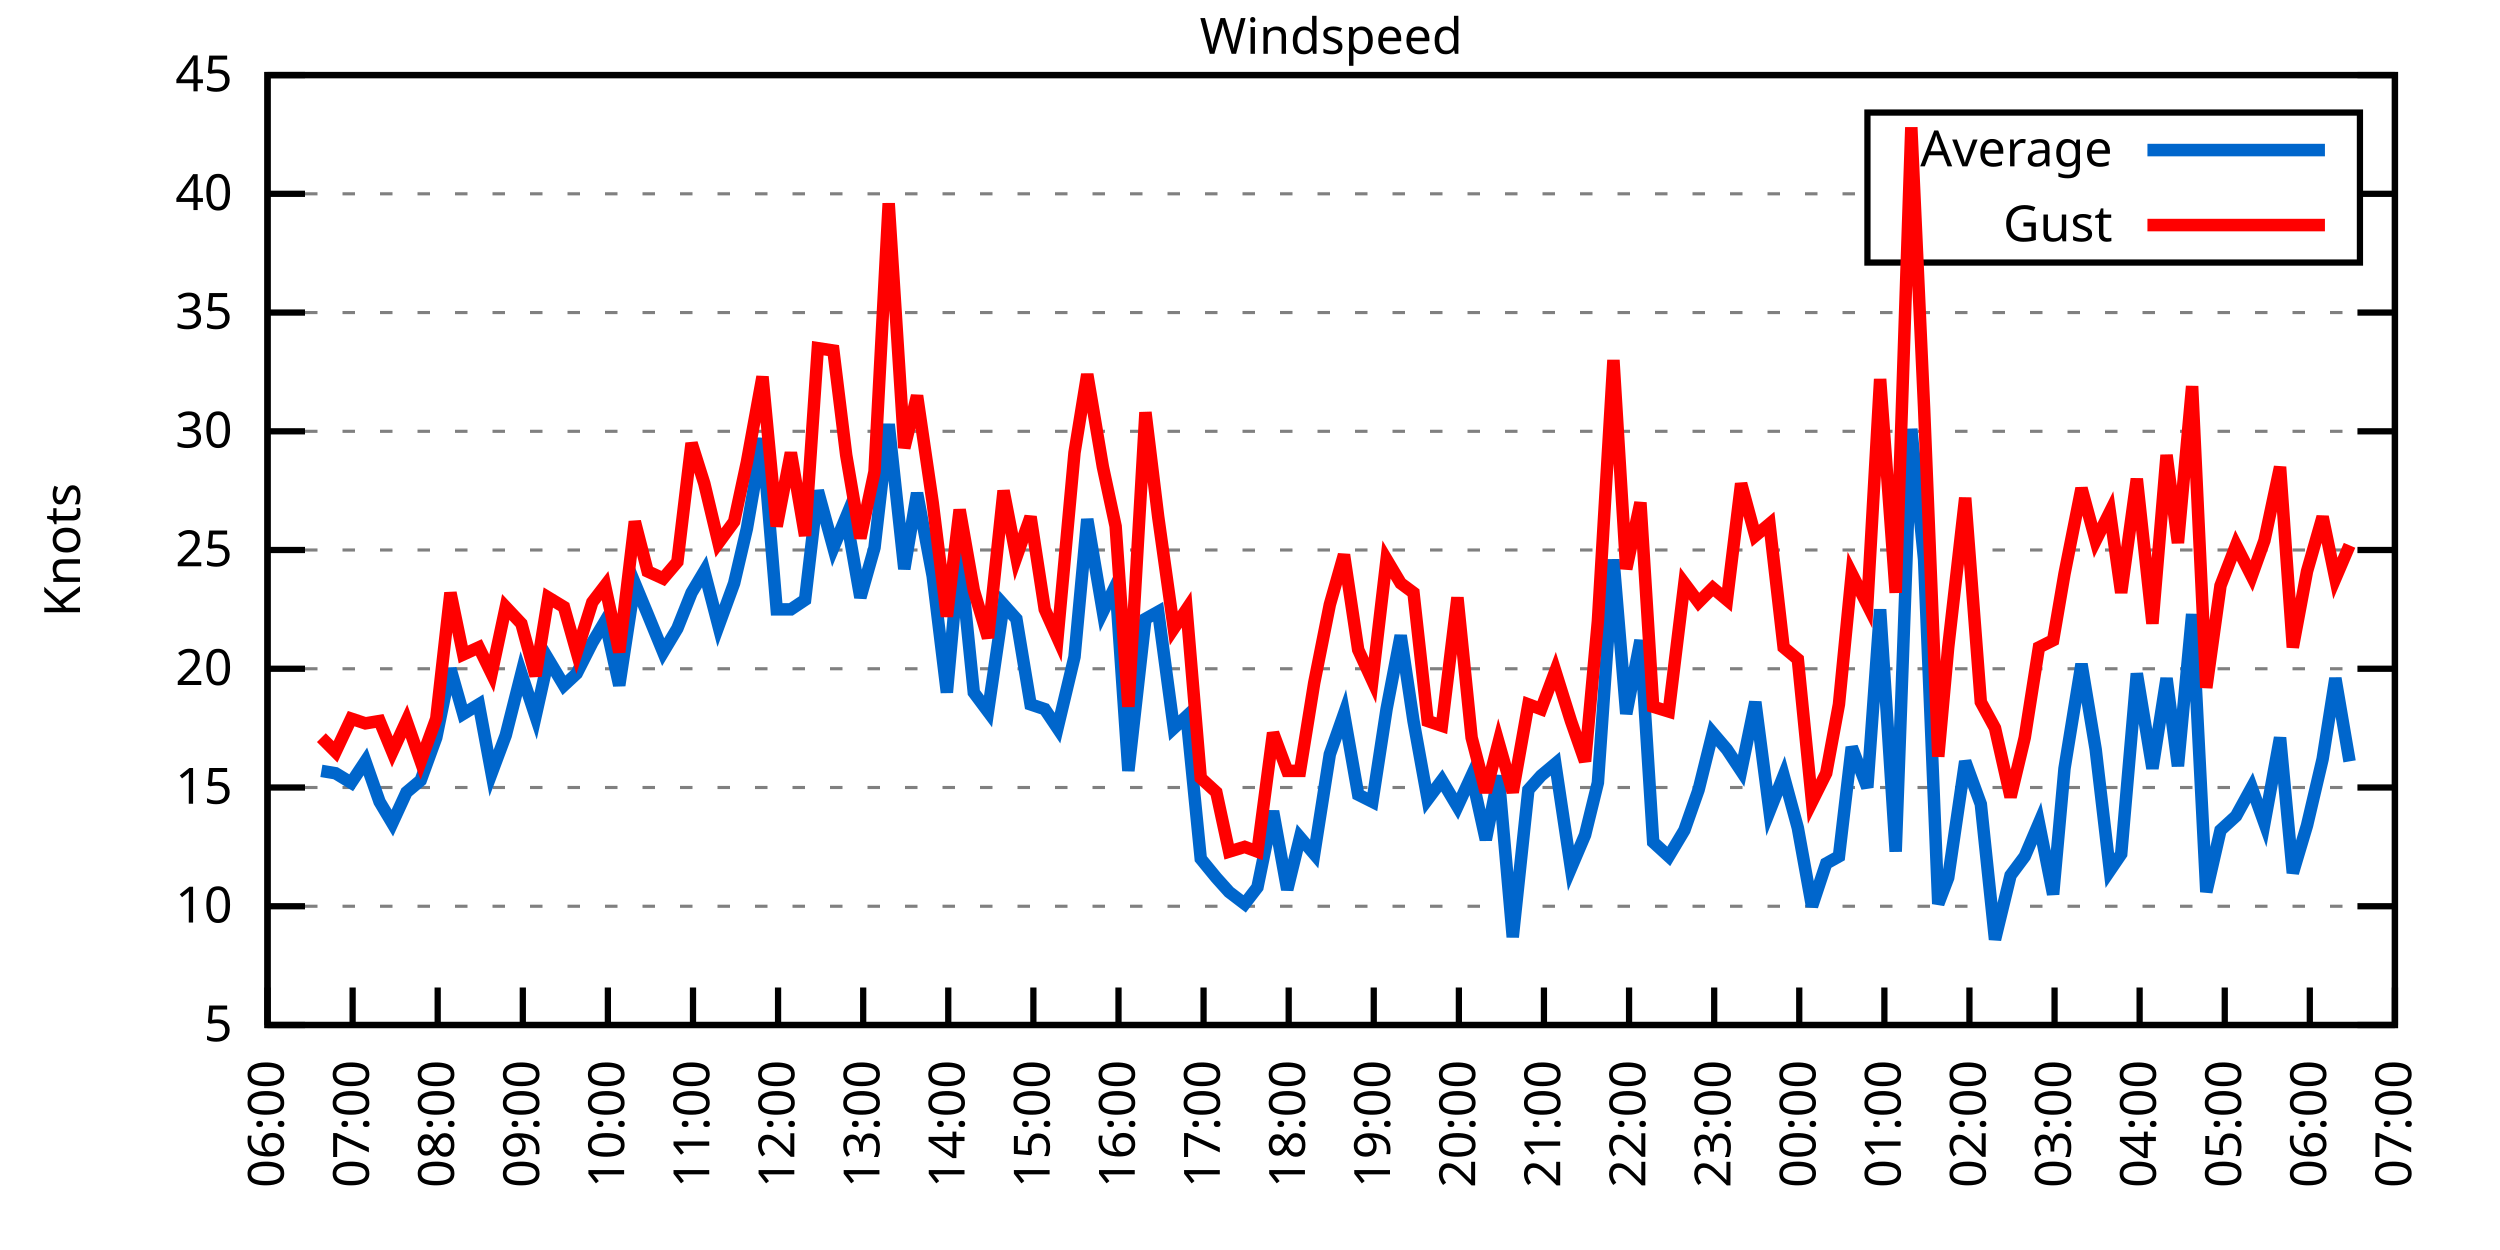
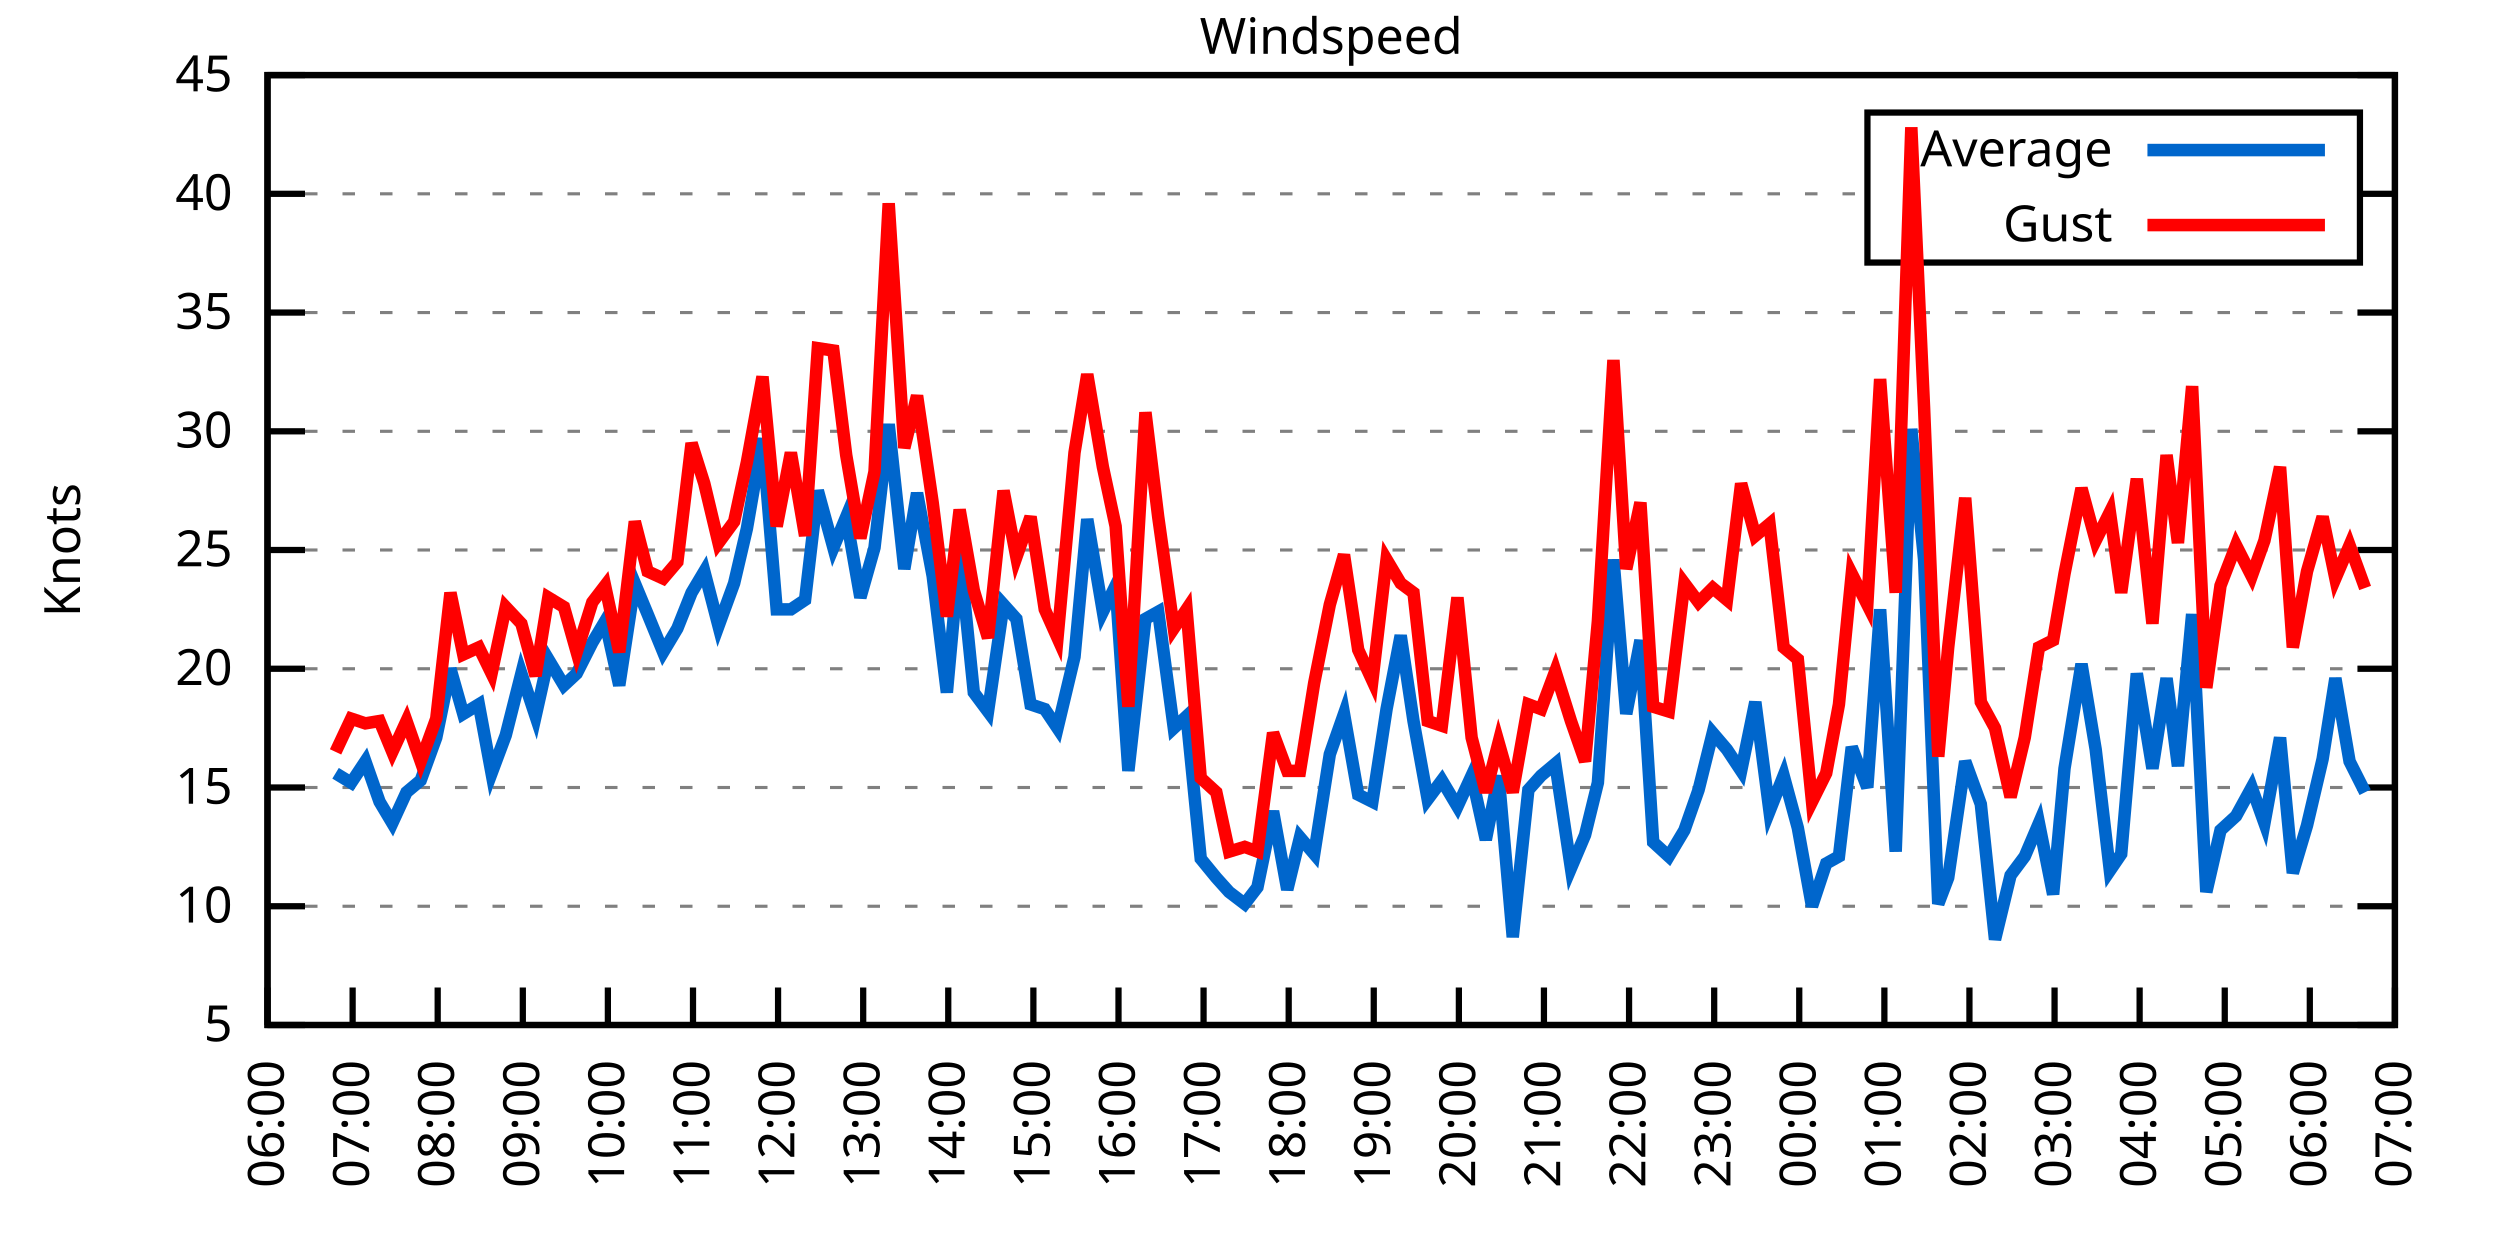
<svg xmlns="http://www.w3.org/2000/svg" xmlns:xlink="http://www.w3.org/1999/xlink" width="400" height="200" viewBox="0 0 400 200">
  <g id="gnuplot_canvas">
    <rect x="0" y="0" width="400" height="200" fill="none" />
    <defs>
      <circle id="gpDot" r="0.5" stroke-width="0.5" stroke="currentColor" />
      <path id="gpPt0" stroke-width="0.333" stroke="currentColor" d="M-1,0 h2 M0,-1 v2" />
      <path id="gpPt1" stroke-width="0.333" stroke="currentColor" d="M-1,-1 L1,1 M1,-1 L-1,1" />
      <path id="gpPt2" stroke-width="0.333" stroke="currentColor" d="M-1,0 L1,0 M0,-1 L0,1 M-1,-1 L1,1 M-1,1 L1,-1" />
      <rect id="gpPt3" stroke-width="0.333" stroke="currentColor" x="-1" y="-1" width="2" height="2" />
      <rect id="gpPt4" stroke-width="0.333" stroke="currentColor" fill="currentColor" x="-1" y="-1" width="2" height="2" />
      <circle id="gpPt5" stroke-width="0.333" stroke="currentColor" cx="0" cy="0" r="1" />
      <use xlink:href="#gpPt5" id="gpPt6" fill="currentColor" stroke="none" />
      <path id="gpPt7" stroke-width="0.333" stroke="currentColor" d="M0,-1.33 L-1.33,0.67 L1.33,0.67 z" />
      <use xlink:href="#gpPt7" id="gpPt8" fill="currentColor" stroke="none" />
      <use xlink:href="#gpPt7" id="gpPt9" stroke="currentColor" transform="rotate(180)" />
      <use xlink:href="#gpPt9" id="gpPt10" fill="currentColor" stroke="none" />
      <use xlink:href="#gpPt3" id="gpPt11" stroke="currentColor" transform="rotate(45)" />
      <use xlink:href="#gpPt11" id="gpPt12" fill="currentColor" stroke="none" />
      <path id="gpPt13" stroke-width="0.333" stroke="currentColor" d="M0,1.330 L1.265,0.411 L0.782,-1.067 L-0.782,-1.076 L-1.265,0.411 z" />
      <use xlink:href="#gpPt13" id="gpPt14" fill="currentColor" stroke="none" />
      <filter id="textbox" filterUnits="objectBoundingBox" x="0" y="0" height="1" width="1">
        <feFlood flood-color="white" flood-opacity="1" result="bgnd" />
        <feComposite in="SourceGraphic" in2="bgnd" operator="atop" />
      </filter>
      <filter id="greybox" filterUnits="objectBoundingBox" x="0" y="0" height="1" width="1">
        <feFlood flood-color="lightgrey" flood-opacity="1" result="grey" />
        <feComposite in="SourceGraphic" in2="grey" operator="atop" />
      </filter>
    </defs>
    <g fill="none" color="white" stroke="currentColor" stroke-width="1.00" stroke-linecap="butt" stroke-linejoin="miter">
</g>
    <g fill="none" color="black" stroke="currentColor" stroke-width="1.00" stroke-linecap="butt" stroke-linejoin="miter">
      <g stroke="none" shape-rendering="crispEdges">
        <polygon fill="rgb(255, 255, 255)" points="42.80,164.00 383.18,164.00 383.18,12.02 42.80,12.02 " />
      </g>
    </g>
    <g fill="none" color="black" stroke="currentColor" stroke-width="1.00" stroke-linecap="butt" stroke-linejoin="miter">
</g>
    <g fill="none" color="black" stroke="black" stroke-width="0.50" stroke-linecap="butt" stroke-linejoin="miter">
</g>
    <g fill="none" color="gray" stroke="currentColor" stroke-width="0.50" stroke-linecap="butt" stroke-linejoin="miter">
      <path stroke="gray" stroke-dasharray="2,4" class="gridline" d="M42.80,164.00 L383.19,164.00  " />
    </g>
    <g fill="none" color="gray" stroke="gray" stroke-width="1.00" stroke-linecap="butt" stroke-linejoin="miter">
</g>
    <g fill="none" color="black" stroke="currentColor" stroke-width="1.00" stroke-linecap="butt" stroke-linejoin="miter">
      <path stroke="black" d="M42.80,164.00 L48.80,164.00 M383.19,164.00 L377.19,164.00  " />
      <g transform="translate(37.20,166.60)" stroke="none" fill="black" font-family="Sans" font-size="8.00" text-anchor="end">
        <text>
          <tspan font-family="Sans"> 5</tspan>
        </text>
      </g>
    </g>
    <g fill="none" color="black" stroke="currentColor" stroke-width="1.00" stroke-linecap="butt" stroke-linejoin="miter">
</g>
    <g fill="none" color="black" stroke="black" stroke-width="0.50" stroke-linecap="butt" stroke-linejoin="miter">
</g>
    <g fill="none" color="gray" stroke="currentColor" stroke-width="0.50" stroke-linecap="butt" stroke-linejoin="miter">
      <path stroke="gray" stroke-dasharray="2,4" class="gridline" d="M42.80,145.00 L383.19,145.00  " />
    </g>
    <g fill="none" color="gray" stroke="gray" stroke-width="1.00" stroke-linecap="butt" stroke-linejoin="miter">
</g>
    <g fill="none" color="black" stroke="currentColor" stroke-width="1.00" stroke-linecap="butt" stroke-linejoin="miter">
      <path stroke="black" d="M42.80,145.00 L48.80,145.00 M383.19,145.00 L377.19,145.00  " />
      <g transform="translate(37.20,147.60)" stroke="none" fill="black" font-family="Sans" font-size="8.00" text-anchor="end">
        <text>
          <tspan font-family="Sans"> 10</tspan>
        </text>
      </g>
    </g>
    <g fill="none" color="black" stroke="currentColor" stroke-width="1.00" stroke-linecap="butt" stroke-linejoin="miter">
</g>
    <g fill="none" color="black" stroke="black" stroke-width="0.50" stroke-linecap="butt" stroke-linejoin="miter">
</g>
    <g fill="none" color="gray" stroke="currentColor" stroke-width="0.50" stroke-linecap="butt" stroke-linejoin="miter">
      <path stroke="gray" stroke-dasharray="2,4" class="gridline" d="M42.80,126.00 L383.19,126.00  " />
    </g>
    <g fill="none" color="gray" stroke="gray" stroke-width="1.00" stroke-linecap="butt" stroke-linejoin="miter">
</g>
    <g fill="none" color="black" stroke="currentColor" stroke-width="1.00" stroke-linecap="butt" stroke-linejoin="miter">
      <path stroke="black" d="M42.80,126.00 L48.80,126.00 M383.19,126.00 L377.19,126.00  " />
      <g transform="translate(37.20,128.60)" stroke="none" fill="black" font-family="Sans" font-size="8.00" text-anchor="end">
        <text>
          <tspan font-family="Sans"> 15</tspan>
        </text>
      </g>
    </g>
    <g fill="none" color="black" stroke="currentColor" stroke-width="1.00" stroke-linecap="butt" stroke-linejoin="miter">
</g>
    <g fill="none" color="black" stroke="black" stroke-width="0.50" stroke-linecap="butt" stroke-linejoin="miter">
</g>
    <g fill="none" color="gray" stroke="currentColor" stroke-width="0.50" stroke-linecap="butt" stroke-linejoin="miter">
      <path stroke="gray" stroke-dasharray="2,4" class="gridline" d="M42.80,107.00 L383.19,107.00  " />
    </g>
    <g fill="none" color="gray" stroke="gray" stroke-width="1.00" stroke-linecap="butt" stroke-linejoin="miter">
</g>
    <g fill="none" color="black" stroke="currentColor" stroke-width="1.00" stroke-linecap="butt" stroke-linejoin="miter">
      <path stroke="black" d="M42.80,107.00 L48.80,107.00 M383.19,107.00 L377.19,107.00  " />
      <g transform="translate(37.20,109.60)" stroke="none" fill="black" font-family="Sans" font-size="8.00" text-anchor="end">
        <text>
          <tspan font-family="Sans"> 20</tspan>
        </text>
      </g>
    </g>
    <g fill="none" color="black" stroke="currentColor" stroke-width="1.00" stroke-linecap="butt" stroke-linejoin="miter">
</g>
    <g fill="none" color="black" stroke="black" stroke-width="0.50" stroke-linecap="butt" stroke-linejoin="miter">
</g>
    <g fill="none" color="gray" stroke="currentColor" stroke-width="0.50" stroke-linecap="butt" stroke-linejoin="miter">
      <path stroke="gray" stroke-dasharray="2,4" class="gridline" d="M42.80,88.00 L383.19,88.00  " />
    </g>
    <g fill="none" color="gray" stroke="gray" stroke-width="1.00" stroke-linecap="butt" stroke-linejoin="miter">
</g>
    <g fill="none" color="black" stroke="currentColor" stroke-width="1.00" stroke-linecap="butt" stroke-linejoin="miter">
      <path stroke="black" d="M42.80,88.00 L48.80,88.00 M383.19,88.00 L377.19,88.00  " />
      <g transform="translate(37.20,90.60)" stroke="none" fill="black" font-family="Sans" font-size="8.00" text-anchor="end">
        <text>
          <tspan font-family="Sans"> 25</tspan>
        </text>
      </g>
    </g>
    <g fill="none" color="black" stroke="currentColor" stroke-width="1.00" stroke-linecap="butt" stroke-linejoin="miter">
</g>
    <g fill="none" color="black" stroke="black" stroke-width="0.50" stroke-linecap="butt" stroke-linejoin="miter">
</g>
    <g fill="none" color="gray" stroke="currentColor" stroke-width="0.50" stroke-linecap="butt" stroke-linejoin="miter">
      <path stroke="gray" stroke-dasharray="2,4" class="gridline" d="M42.80,69.01 L383.19,69.01  " />
    </g>
    <g fill="none" color="gray" stroke="gray" stroke-width="1.00" stroke-linecap="butt" stroke-linejoin="miter">
</g>
    <g fill="none" color="black" stroke="currentColor" stroke-width="1.00" stroke-linecap="butt" stroke-linejoin="miter">
      <path stroke="black" d="M42.80,69.01 L48.80,69.01 M383.19,69.01 L377.19,69.01  " />
      <g transform="translate(37.20,71.61)" stroke="none" fill="black" font-family="Sans" font-size="8.00" text-anchor="end">
        <text>
          <tspan font-family="Sans"> 30</tspan>
        </text>
      </g>
    </g>
    <g fill="none" color="black" stroke="currentColor" stroke-width="1.00" stroke-linecap="butt" stroke-linejoin="miter">
</g>
    <g fill="none" color="black" stroke="black" stroke-width="0.50" stroke-linecap="butt" stroke-linejoin="miter">
</g>
    <g fill="none" color="gray" stroke="currentColor" stroke-width="0.50" stroke-linecap="butt" stroke-linejoin="miter">
      <path stroke="gray" stroke-dasharray="2,4" class="gridline" d="M42.80,50.01 L383.19,50.01  " />
    </g>
    <g fill="none" color="gray" stroke="gray" stroke-width="1.00" stroke-linecap="butt" stroke-linejoin="miter">
</g>
    <g fill="none" color="black" stroke="currentColor" stroke-width="1.00" stroke-linecap="butt" stroke-linejoin="miter">
      <path stroke="black" d="M42.80,50.01 L48.80,50.01 M383.19,50.01 L377.19,50.01  " />
      <g transform="translate(37.20,52.61)" stroke="none" fill="black" font-family="Sans" font-size="8.00" text-anchor="end">
        <text>
          <tspan font-family="Sans"> 35</tspan>
        </text>
      </g>
    </g>
    <g fill="none" color="black" stroke="currentColor" stroke-width="1.00" stroke-linecap="butt" stroke-linejoin="miter">
</g>
    <g fill="none" color="black" stroke="black" stroke-width="0.50" stroke-linecap="butt" stroke-linejoin="miter">
</g>
    <g fill="none" color="gray" stroke="currentColor" stroke-width="0.50" stroke-linecap="butt" stroke-linejoin="miter">
      <path stroke="gray" stroke-dasharray="2,4" class="gridline" d="M42.80,31.01 L298.79,31.01 M377.59,31.01 L383.19,31.01  " />
    </g>
    <g fill="none" color="gray" stroke="gray" stroke-width="1.00" stroke-linecap="butt" stroke-linejoin="miter">
</g>
    <g fill="none" color="black" stroke="currentColor" stroke-width="1.00" stroke-linecap="butt" stroke-linejoin="miter">
      <path stroke="black" d="M42.80,31.01 L48.80,31.01 M383.19,31.01 L377.19,31.01  " />
      <g transform="translate(37.20,33.61)" stroke="none" fill="black" font-family="Sans" font-size="8.00" text-anchor="end">
        <text>
          <tspan font-family="Sans"> 40</tspan>
        </text>
      </g>
    </g>
    <g fill="none" color="black" stroke="currentColor" stroke-width="1.00" stroke-linecap="butt" stroke-linejoin="miter">
</g>
    <g fill="none" color="black" stroke="black" stroke-width="0.50" stroke-linecap="butt" stroke-linejoin="miter">
</g>
    <g fill="none" color="gray" stroke="currentColor" stroke-width="0.50" stroke-linecap="butt" stroke-linejoin="miter">
      <path stroke="gray" stroke-dasharray="2,4" class="gridline" d="M42.80,12.01 L383.19,12.01  " />
    </g>
    <g fill="none" color="gray" stroke="gray" stroke-width="1.00" stroke-linecap="butt" stroke-linejoin="miter">
</g>
    <g fill="none" color="black" stroke="currentColor" stroke-width="1.00" stroke-linecap="butt" stroke-linejoin="miter">
      <path stroke="black" d="M42.80,12.01 L48.80,12.01 M383.19,12.01 L377.19,12.01  " />
      <g transform="translate(37.20,14.61)" stroke="none" fill="black" font-family="Sans" font-size="8.00" text-anchor="end">
        <text>
          <tspan font-family="Sans"> 45</tspan>
        </text>
      </g>
    </g>
    <g fill="none" color="black" stroke="currentColor" stroke-width="1.00" stroke-linecap="butt" stroke-linejoin="miter">
      <path stroke="black" d="M42.80,164.00 L42.80,158.00  " />
      <g transform="translate(45.40,169.60) rotate(270.00)" stroke="none" fill="black" font-family="Sans" font-size="8.00" text-anchor="end">
        <text>
          <tspan font-family="Sans">06:00</tspan>
        </text>
      </g>
    </g>
    <g fill="none" color="black" stroke="currentColor" stroke-width="1.00" stroke-linecap="butt" stroke-linejoin="miter">
      <path stroke="black" d="M56.42,164.00 L56.42,158.00  " />
      <g transform="translate(59.02,169.60) rotate(270.00)" stroke="none" fill="black" font-family="Sans" font-size="8.00" text-anchor="end">
        <text>
          <tspan font-family="Sans">07:00</tspan>
        </text>
      </g>
    </g>
    <g fill="none" color="black" stroke="currentColor" stroke-width="1.00" stroke-linecap="butt" stroke-linejoin="miter">
      <path stroke="black" d="M70.03,164.00 L70.03,158.00  " />
      <g transform="translate(72.63,169.60) rotate(270.00)" stroke="none" fill="black" font-family="Sans" font-size="8.00" text-anchor="end">
        <text>
          <tspan font-family="Sans">08:00</tspan>
        </text>
      </g>
    </g>
    <g fill="none" color="black" stroke="currentColor" stroke-width="1.00" stroke-linecap="butt" stroke-linejoin="miter">
      <path stroke="black" d="M83.65,164.00 L83.65,158.00  " />
      <g transform="translate(86.25,169.60) rotate(270.00)" stroke="none" fill="black" font-family="Sans" font-size="8.00" text-anchor="end">
        <text>
          <tspan font-family="Sans">09:00</tspan>
        </text>
      </g>
    </g>
    <g fill="none" color="black" stroke="currentColor" stroke-width="1.00" stroke-linecap="butt" stroke-linejoin="miter">
      <path stroke="black" d="M97.26,164.00 L97.26,158.00  " />
      <g transform="translate(99.86,169.60) rotate(270.00)" stroke="none" fill="black" font-family="Sans" font-size="8.00" text-anchor="end">
        <text>
          <tspan font-family="Sans">10:00</tspan>
        </text>
      </g>
    </g>
    <g fill="none" color="black" stroke="currentColor" stroke-width="1.00" stroke-linecap="butt" stroke-linejoin="miter">
      <path stroke="black" d="M110.88,164.00 L110.88,158.00  " />
      <g transform="translate(113.48,169.60) rotate(270.00)" stroke="none" fill="black" font-family="Sans" font-size="8.00" text-anchor="end">
        <text>
          <tspan font-family="Sans">11:00</tspan>
        </text>
      </g>
    </g>
    <g fill="none" color="black" stroke="currentColor" stroke-width="1.00" stroke-linecap="butt" stroke-linejoin="miter">
      <path stroke="black" d="M124.49,164.00 L124.49,158.00  " />
      <g transform="translate(127.09,169.60) rotate(270.00)" stroke="none" fill="black" font-family="Sans" font-size="8.00" text-anchor="end">
        <text>
          <tspan font-family="Sans">12:00</tspan>
        </text>
      </g>
    </g>
    <g fill="none" color="black" stroke="currentColor" stroke-width="1.00" stroke-linecap="butt" stroke-linejoin="miter">
      <path stroke="black" d="M138.11,164.00 L138.11,158.00  " />
      <g transform="translate(140.71,169.60) rotate(270.00)" stroke="none" fill="black" font-family="Sans" font-size="8.00" text-anchor="end">
        <text>
          <tspan font-family="Sans">13:00</tspan>
        </text>
      </g>
    </g>
    <g fill="none" color="black" stroke="currentColor" stroke-width="1.00" stroke-linecap="butt" stroke-linejoin="miter">
      <path stroke="black" d="M151.72,164.00 L151.72,158.00  " />
      <g transform="translate(154.32,169.60) rotate(270.00)" stroke="none" fill="black" font-family="Sans" font-size="8.00" text-anchor="end">
        <text>
          <tspan font-family="Sans">14:00</tspan>
        </text>
      </g>
    </g>
    <g fill="none" color="black" stroke="currentColor" stroke-width="1.00" stroke-linecap="butt" stroke-linejoin="miter">
      <path stroke="black" d="M165.34,164.00 L165.34,158.00  " />
      <g transform="translate(167.94,169.60) rotate(270.00)" stroke="none" fill="black" font-family="Sans" font-size="8.00" text-anchor="end">
        <text>
          <tspan font-family="Sans">15:00</tspan>
        </text>
      </g>
    </g>
    <g fill="none" color="black" stroke="currentColor" stroke-width="1.00" stroke-linecap="butt" stroke-linejoin="miter">
      <path stroke="black" d="M178.96,164.00 L178.96,158.00  " />
      <g transform="translate(181.56,169.60) rotate(270.00)" stroke="none" fill="black" font-family="Sans" font-size="8.00" text-anchor="end">
        <text>
          <tspan font-family="Sans">16:00</tspan>
        </text>
      </g>
    </g>
    <g fill="none" color="black" stroke="currentColor" stroke-width="1.00" stroke-linecap="butt" stroke-linejoin="miter">
      <path stroke="black" d="M192.57,164.00 L192.57,158.00  " />
      <g transform="translate(195.17,169.60) rotate(270.00)" stroke="none" fill="black" font-family="Sans" font-size="8.00" text-anchor="end">
        <text>
          <tspan font-family="Sans">17:00</tspan>
        </text>
      </g>
    </g>
    <g fill="none" color="black" stroke="currentColor" stroke-width="1.00" stroke-linecap="butt" stroke-linejoin="miter">
      <path stroke="black" d="M206.19,164.00 L206.19,158.00  " />
      <g transform="translate(208.79,169.60) rotate(270.00)" stroke="none" fill="black" font-family="Sans" font-size="8.00" text-anchor="end">
        <text>
          <tspan font-family="Sans">18:00</tspan>
        </text>
      </g>
    </g>
    <g fill="none" color="black" stroke="currentColor" stroke-width="1.00" stroke-linecap="butt" stroke-linejoin="miter">
      <path stroke="black" d="M219.80,164.00 L219.80,158.00  " />
      <g transform="translate(222.40,169.60) rotate(270.00)" stroke="none" fill="black" font-family="Sans" font-size="8.00" text-anchor="end">
        <text>
          <tspan font-family="Sans">19:00</tspan>
        </text>
      </g>
    </g>
    <g fill="none" color="black" stroke="currentColor" stroke-width="1.00" stroke-linecap="butt" stroke-linejoin="miter">
      <path stroke="black" d="M233.42,164.00 L233.42,158.00  " />
      <g transform="translate(236.02,169.60) rotate(270.00)" stroke="none" fill="black" font-family="Sans" font-size="8.00" text-anchor="end">
        <text>
          <tspan font-family="Sans">20:00</tspan>
        </text>
      </g>
    </g>
    <g fill="none" color="black" stroke="currentColor" stroke-width="1.00" stroke-linecap="butt" stroke-linejoin="miter">
      <path stroke="black" d="M247.03,164.00 L247.03,158.00  " />
      <g transform="translate(249.63,169.60) rotate(270.00)" stroke="none" fill="black" font-family="Sans" font-size="8.00" text-anchor="end">
        <text>
          <tspan font-family="Sans">21:00</tspan>
        </text>
      </g>
    </g>
    <g fill="none" color="black" stroke="currentColor" stroke-width="1.00" stroke-linecap="butt" stroke-linejoin="miter">
      <path stroke="black" d="M260.65,164.00 L260.65,158.00  " />
      <g transform="translate(263.25,169.60) rotate(270.00)" stroke="none" fill="black" font-family="Sans" font-size="8.00" text-anchor="end">
        <text>
          <tspan font-family="Sans">22:00</tspan>
        </text>
      </g>
    </g>
    <g fill="none" color="black" stroke="currentColor" stroke-width="1.00" stroke-linecap="butt" stroke-linejoin="miter">
      <path stroke="black" d="M274.27,164.00 L274.27,158.00  " />
      <g transform="translate(276.87,169.60) rotate(270.00)" stroke="none" fill="black" font-family="Sans" font-size="8.00" text-anchor="end">
        <text>
          <tspan font-family="Sans">23:00</tspan>
        </text>
      </g>
    </g>
    <g fill="none" color="black" stroke="currentColor" stroke-width="1.00" stroke-linecap="butt" stroke-linejoin="miter">
      <path stroke="black" d="M287.88,164.00 L287.88,158.00  " />
      <g transform="translate(290.48,169.60) rotate(270.00)" stroke="none" fill="black" font-family="Sans" font-size="8.00" text-anchor="end">
        <text>
          <tspan font-family="Sans">00:00</tspan>
        </text>
      </g>
    </g>
    <g fill="none" color="black" stroke="currentColor" stroke-width="1.00" stroke-linecap="butt" stroke-linejoin="miter">
      <path stroke="black" d="M301.50,164.00 L301.50,158.00  " />
      <g transform="translate(304.10,169.60) rotate(270.00)" stroke="none" fill="black" font-family="Sans" font-size="8.00" text-anchor="end">
        <text>
          <tspan font-family="Sans">01:00</tspan>
        </text>
      </g>
    </g>
    <g fill="none" color="black" stroke="currentColor" stroke-width="1.00" stroke-linecap="butt" stroke-linejoin="miter">
      <path stroke="black" d="M315.11,164.00 L315.11,158.00  " />
      <g transform="translate(317.71,169.60) rotate(270.00)" stroke="none" fill="black" font-family="Sans" font-size="8.00" text-anchor="end">
        <text>
          <tspan font-family="Sans">02:00</tspan>
        </text>
      </g>
    </g>
    <g fill="none" color="black" stroke="currentColor" stroke-width="1.00" stroke-linecap="butt" stroke-linejoin="miter">
      <path stroke="black" d="M328.73,164.00 L328.73,158.00  " />
      <g transform="translate(331.33,169.60) rotate(270.00)" stroke="none" fill="black" font-family="Sans" font-size="8.00" text-anchor="end">
        <text>
          <tspan font-family="Sans">03:00</tspan>
        </text>
      </g>
    </g>
    <g fill="none" color="black" stroke="currentColor" stroke-width="1.00" stroke-linecap="butt" stroke-linejoin="miter">
      <path stroke="black" d="M342.34,164.00 L342.34,158.00  " />
      <g transform="translate(344.94,169.60) rotate(270.00)" stroke="none" fill="black" font-family="Sans" font-size="8.00" text-anchor="end">
        <text>
          <tspan font-family="Sans">04:00</tspan>
        </text>
      </g>
    </g>
    <g fill="none" color="black" stroke="currentColor" stroke-width="1.00" stroke-linecap="butt" stroke-linejoin="miter">
      <path stroke="black" d="M355.96,164.00 L355.96,158.00  " />
      <g transform="translate(358.56,169.60) rotate(270.00)" stroke="none" fill="black" font-family="Sans" font-size="8.00" text-anchor="end">
        <text>
          <tspan font-family="Sans">05:00</tspan>
        </text>
      </g>
    </g>
    <g fill="none" color="black" stroke="currentColor" stroke-width="1.00" stroke-linecap="butt" stroke-linejoin="miter">
      <path stroke="black" d="M369.57,164.00 L369.57,158.00  " />
      <g transform="translate(372.17,169.60) rotate(270.00)" stroke="none" fill="black" font-family="Sans" font-size="8.00" text-anchor="end">
        <text>
          <tspan font-family="Sans">06:00</tspan>
        </text>
      </g>
    </g>
    <g fill="none" color="black" stroke="currentColor" stroke-width="1.00" stroke-linecap="butt" stroke-linejoin="miter">
      <path stroke="black" d="M383.19,164.00 L383.19,158.00  " />
      <g transform="translate(385.79,169.60) rotate(270.00)" stroke="none" fill="black" font-family="Sans" font-size="8.00" text-anchor="end">
        <text>
          <tspan font-family="Sans">07:00</tspan>
        </text>
      </g>
    </g>
    <g fill="none" color="black" stroke="currentColor" stroke-width="1.00" stroke-linecap="butt" stroke-linejoin="miter">
</g>
    <g fill="none" color="black" stroke="currentColor" stroke-width="1.00" stroke-linecap="butt" stroke-linejoin="miter">
      <path stroke="black" d="M42.80,12.01 L42.80,164.00 L383.19,164.00 L383.19,12.01 L42.80,12.01 Z  " />
    </g>
    <g fill="none" color="black" stroke="currentColor" stroke-width="1.00" stroke-linecap="butt" stroke-linejoin="miter">
</g>
    <g fill="none" color="black" stroke="currentColor" stroke-width="1.00" stroke-linecap="butt" stroke-linejoin="miter">
      <path stroke="black" d="M298.79,42.01 L298.79,18.01 L377.59,18.01 L377.59,42.01 L298.79,42.01 Z  " />
    </g>
    <g id="Windspeed_plot_1">
      <g fill="none" color="white" stroke="black" stroke-width="2.00" stroke-linecap="butt" stroke-linejoin="miter">
</g>
      <g fill="none" color="black" stroke="currentColor" stroke-width="2.00" stroke-linecap="butt" stroke-linejoin="miter">
        <g transform="translate(337.99,26.61)" stroke="none" fill="black" font-family="Sans" font-size="8.00" text-anchor="end">
          <text>
            <tspan font-family="Sans">Average</tspan>
          </text>
        </g>
      </g>
      <g fill="none" color="black" stroke="currentColor" stroke-width="2.00" stroke-linecap="butt" stroke-linejoin="miter">
-         <path stroke="rgb(  0, 102, 204)" d="M343.59,24.01 L371.99,24.01 M51.42,123.34 L53.69,123.72 L56.19,125.24 L58.46,121.82 L60.73,128.28 L62.77,131.70   L65.04,126.76 L67.31,124.86 L69.80,118.02 L72.07,107.00 L74.12,114.22 L76.61,112.70 L78.65,123.72 L80.92,117.64   L83.42,107.76 L85.69,114.60 L87.73,105.48 L90.23,109.66 L92.27,107.76 L94.77,102.82 L96.81,99.40 L99.08,109.66   L101.57,93.32 L103.62,98.26 L106.11,104.34 L108.38,100.54 L110.65,94.84 L112.69,91.42 L114.96,100.16 L117.46,93.32   L119.50,84.59 L122.00,70.15 L124.27,97.50 L126.54,97.50 L128.81,95.98 L130.85,78.51 L133.34,87.63 L135.39,82.69   L137.66,95.60 L139.92,87.63 L142.19,67.87 L144.69,91.04 L146.73,78.89 L149.23,92.18 L151.50,110.80 L153.54,88.38   L155.81,110.80 L158.08,113.84 L160.57,96.74 L162.62,99.02 L164.89,112.70 L167.16,113.46 L169.20,116.50 L171.92,105.10   L173.96,83.07 L176.46,97.88 L178.50,93.70 L180.54,123.34 L183.27,99.02 L185.31,97.88 L187.81,116.50 L189.85,114.60   L192.12,137.40 L194.61,140.44 L196.66,142.72 L199.15,144.62 L201.19,141.96 L203.69,129.80 L205.96,142.34 L208.00,133.98   L210.27,136.64 L212.77,120.68 L215.04,114.22 L217.31,127.14 L219.58,128.28 L221.85,113.46 L224.11,101.68 L226.16,115.36   L228.43,127.90 L230.70,124.86 L233.19,129.04 L235.46,124.10 L237.73,134.36 L239.77,124.10 L242.04,149.94 L244.54,126.38   L246.58,124.10 L248.85,122.20 L251.35,138.92 L253.61,133.60 L255.66,125.24 L258.15,89.52 L260.20,114.22 L262.47,102.44   L264.51,134.74 L267.00,137.02 L269.50,132.84 L271.77,126.38 L274.04,117.26 L276.31,119.92 L278.58,123.34 L280.85,112.32   L283.12,129.80 L285.38,124.10 L287.65,132.46 L289.92,145.00 L292.19,138.16 L294.23,137.02 L296.28,119.54 L298.77,126.00   L300.82,97.50 L303.31,136.26 L305.81,68.63 L307.85,89.52 L310.12,144.62 L311.71,140.44 L314.43,121.82 L316.93,128.66   L319.20,150.32 L321.69,140.06 L323.96,137.02 L326.23,131.70 L328.50,143.10 L330.32,122.96 L333.04,106.24 L335.31,119.92   L337.58,139.30 L339.39,136.64 L341.89,107.76 L344.39,122.96 L346.65,108.52 L348.47,122.58 L350.74,98.26 L353.01,142.72   L355.28,132.84 L357.77,130.56 L360.27,126.00 L362.31,131.70 L364.81,118.02 L366.85,139.68 L369.12,132.08 L371.62,121.44   L373.66,108.52 L375.93,121.82  " />
+         <path stroke="rgb(  0, 102, 204)" d="M343.59,24.01 L371.99,24.01 M53.69,123.72 L56.19,125.24 L58.46,121.82 L60.73,128.28 L62.77,131.70 L65.04,126.76   L67.31,124.86 L69.80,118.02 L72.07,107.00 L74.12,114.22 L76.61,112.70 L78.65,123.72 L80.92,117.64 L83.42,107.76   L85.69,114.60 L87.73,105.48 L90.23,109.66 L92.27,107.76 L94.77,102.82 L96.81,99.40 L99.08,109.66 L101.57,93.32   L103.62,98.26 L106.11,104.34 L108.38,100.54 L110.65,94.84 L112.69,91.42 L114.96,100.16 L117.46,93.32 L119.50,84.59   L122.00,70.15 L124.27,97.50 L126.54,97.50 L128.81,95.98 L130.85,78.51 L133.34,87.63 L135.39,82.69 L137.66,95.60   L139.92,87.63 L142.19,67.87 L144.69,91.04 L146.73,78.89 L149.23,92.18 L151.50,110.80 L153.54,88.38 L155.81,110.80   L158.08,113.84 L160.57,96.74 L162.62,99.02 L164.89,112.70 L167.16,113.46 L169.20,116.50 L171.92,105.10 L173.96,83.07   L176.46,97.88 L178.50,93.70 L180.54,123.34 L183.27,99.02 L185.31,97.88 L187.81,116.50 L189.85,114.60 L192.12,137.40   L194.61,140.44 L196.66,142.72 L199.15,144.62 L201.19,141.96 L203.69,129.80 L205.96,142.34 L208.00,133.98 L210.27,136.64   L212.77,120.68 L215.04,114.22 L217.31,127.14 L219.58,128.28 L221.85,113.46 L224.11,101.68 L226.16,115.36 L228.43,127.90   L230.70,124.86 L233.19,129.04 L235.46,124.10 L237.73,134.36 L239.77,124.10 L242.04,149.94 L244.54,126.38 L246.58,124.10   L248.85,122.20 L251.35,138.92 L253.61,133.60 L255.66,125.24 L258.15,89.52 L260.20,114.22 L262.47,102.44 L264.51,134.74   L267.00,137.02 L269.50,132.84 L271.77,126.38 L274.04,117.26 L276.31,119.92 L278.58,123.34 L280.85,112.32 L283.12,129.80   L285.38,124.10 L287.65,132.46 L289.92,145.00 L292.19,138.16 L294.23,137.02 L296.28,119.54 L298.77,126.00 L300.82,97.50   L303.31,136.26 L305.81,68.63 L307.85,89.52 L310.12,144.62 L311.71,140.44 L314.43,121.82 L316.93,128.66 L319.20,150.32   L321.69,140.06 L323.96,137.02 L326.23,131.70 L328.50,143.10 L330.32,122.96 L333.04,106.24 L335.31,119.92 L337.58,139.30   L339.39,136.64 L341.89,107.76 L344.39,122.96 L346.65,108.52 L348.47,122.58 L350.74,98.26 L353.01,142.72 L355.28,132.84   L357.77,130.56 L360.27,126.00 L362.31,131.70 L364.81,118.02 L366.85,139.68 L369.12,132.08 L371.62,121.44 L373.66,108.52   L375.93,121.82 L378.42,126.76  " />
      </g>
    </g>
    <g id="Windspeed_plot_2">
      <g fill="none" color="black" stroke="currentColor" stroke-width="2.00" stroke-linecap="butt" stroke-linejoin="miter">
        <g transform="translate(337.99,38.61)" stroke="none" fill="black" font-family="Sans" font-size="8.00" text-anchor="end">
          <text>
            <tspan font-family="Sans">Gust</tspan>
          </text>
        </g>
      </g>
      <g fill="none" color="black" stroke="currentColor" stroke-width="2.00" stroke-linecap="butt" stroke-linejoin="miter">
-         <path stroke="rgb(255,   0,   0)" d="M343.59,36.01 L371.99,36.01 M51.42,118.02 L53.69,120.30 L56.19,114.98 L58.46,115.74 L60.73,115.36 L62.77,120.30   L65.04,115.36 L67.31,121.82 L69.80,114.98 L72.07,94.84 L74.12,104.72 L76.61,103.58 L78.65,107.76 L80.92,97.12   L83.42,99.78 L85.69,108.14 L87.73,95.60 L90.23,97.12 L92.27,104.34 L94.77,96.36 L96.81,93.70 L99.08,104.34   L101.57,83.45 L103.62,91.42 L106.11,92.56 L108.38,89.90 L110.65,70.91 L112.69,77.37 L114.96,86.87 L117.46,83.45   L119.50,73.95 L122.00,60.27 L124.27,84.21 L126.54,72.43 L128.81,85.73 L130.85,55.71 L133.34,56.09 L135.39,72.81   L137.66,86.11 L139.92,75.47 L142.19,32.53 L144.69,71.67 L146.73,63.31 L149.23,80.41 L151.50,98.64 L153.54,81.55   L155.81,94.46 L158.08,102.06 L160.57,78.51 L162.62,89.14 L164.89,82.69 L167.16,97.50 L169.20,102.06 L171.92,72.43   L173.96,59.89 L176.46,74.71 L178.50,84.21 L180.54,113.08 L183.27,65.97 L185.31,82.69 L187.81,100.54 L189.85,97.50   L192.12,124.48 L194.61,126.76 L196.66,136.26 L199.15,135.50 L201.19,136.26 L203.69,117.26 L205.96,123.34 L208.00,123.34   L210.27,109.28 L212.77,96.74 L215.04,88.76 L217.31,103.96 L219.58,108.90 L221.85,89.52 L224.11,93.32 L226.16,94.84   L228.43,115.36 L230.70,116.12 L233.19,95.60 L235.46,118.02 L237.73,126.76 L239.77,118.78 L242.04,126.76 L244.54,112.70   L246.58,113.46 L248.85,107.38 L251.35,115.36 L253.61,121.82 L255.66,99.40 L258.15,57.61 L260.20,91.04 L262.47,80.41   L264.51,113.08 L267.00,113.84 L269.50,93.32 L271.77,96.36 L274.04,94.08 L276.31,95.98 L278.58,77.37 L280.85,85.73   L283.12,83.83 L285.38,103.58 L287.65,105.48 L289.92,128.28 L292.19,123.72 L294.23,112.70 L296.28,91.80 L298.77,96.74   L300.82,60.65 L303.31,94.84 L305.81,20.37 L307.85,65.21 L310.12,121.06 L311.71,103.58 L314.43,79.65 L316.93,112.32   L319.20,116.50 L321.69,127.52 L323.96,118.02 L326.23,103.58 L328.50,102.44 L330.32,91.80 L333.04,78.13 L335.31,86.49   L337.58,81.93 L339.39,94.84 L341.89,76.61 L344.39,99.78 L346.65,72.81 L348.47,86.87 L350.74,61.79 L353.01,110.04   L355.28,93.70 L357.77,87.25 L360.27,92.18 L362.31,86.49 L364.81,74.71 L366.85,103.58 L369.12,91.42 L371.62,82.69   L373.66,92.56 L375.93,87.25  " />
+         <path stroke="rgb(255,   0,   0)" d="M343.59,36.01 L371.99,36.01 M53.69,120.30 L56.19,114.98 L58.46,115.74 L60.73,115.36 L62.77,120.30 L65.04,115.36   L67.31,121.82 L69.80,114.98 L72.07,94.84 L74.12,104.72 L76.61,103.58 L78.65,107.76 L80.92,97.12 L83.42,99.78   L85.69,108.14 L87.73,95.60 L90.23,97.12 L92.27,104.34 L94.77,96.36 L96.81,93.70 L99.08,104.34 L101.57,83.45   L103.62,91.42 L106.11,92.56 L108.38,89.90 L110.65,70.91 L112.69,77.37 L114.96,86.87 L117.46,83.45 L119.50,73.95   L122.00,60.27 L124.27,84.21 L126.54,72.43 L128.81,85.73 L130.85,55.71 L133.34,56.09 L135.39,72.81 L137.66,86.11   L139.92,75.47 L142.19,32.53 L144.69,71.67 L146.73,63.31 L149.23,80.41 L151.50,98.64 L153.54,81.55 L155.81,94.46   L158.08,102.06 L160.57,78.51 L162.62,89.14 L164.89,82.69 L167.16,97.50 L169.20,102.06 L171.92,72.43 L173.96,59.89   L176.46,74.71 L178.50,84.21 L180.54,113.08 L183.27,65.97 L185.31,82.69 L187.81,100.54 L189.85,97.50 L192.12,124.48   L194.61,126.76 L196.66,136.26 L199.15,135.50 L201.19,136.26 L203.69,117.26 L205.96,123.34 L208.00,123.34 L210.27,109.28   L212.77,96.74 L215.04,88.76 L217.31,103.96 L219.58,108.90 L221.85,89.52 L224.11,93.32 L226.16,94.84 L228.43,115.36   L230.70,116.12 L233.19,95.60 L235.46,118.02 L237.73,126.76 L239.77,118.78 L242.04,126.76 L244.54,112.70 L246.58,113.46   L248.85,107.38 L251.35,115.36 L253.61,121.82 L255.66,99.40 L258.15,57.61 L260.20,91.04 L262.47,80.41 L264.51,113.08   L267.00,113.84 L269.50,93.32 L271.77,96.36 L274.04,94.08 L276.31,95.98 L278.58,77.37 L280.85,85.73 L283.12,83.83   L285.38,103.58 L287.65,105.48 L289.92,128.28 L292.19,123.72 L294.23,112.70 L296.28,91.80 L298.77,96.74 L300.82,60.65   L303.31,94.84 L305.81,20.37 L307.85,65.21 L310.12,121.06 L311.71,103.58 L314.43,79.65 L316.93,112.32 L319.20,116.50   L321.69,127.52 L323.96,118.02 L326.23,103.58 L328.50,102.44 L330.32,91.80 L333.04,78.13 L335.31,86.49 L337.58,81.93   L339.39,94.84 L341.89,76.61 L344.39,99.78 L346.65,72.81 L348.47,86.87 L350.74,61.79 L353.01,110.04 L355.28,93.70   L357.77,87.25 L360.27,92.18 L362.31,86.49 L364.81,74.71 L366.85,103.58 L369.12,91.42 L371.62,82.69 L373.66,92.56   L375.93,87.25 L378.42,94.08  " />
      </g>
    </g>
    <g fill="none" color="black" stroke="currentColor" stroke-width="2.00" stroke-linecap="butt" stroke-linejoin="miter">
</g>
    <g fill="none" color="black" stroke="black" stroke-width="1.00" stroke-linecap="butt" stroke-linejoin="miter">
</g>
    <g fill="none" color="black" stroke="currentColor" stroke-width="1.00" stroke-linecap="butt" stroke-linejoin="miter">
      <path stroke="black" d="M42.80,12.01 L42.80,164.00 L383.19,164.00 L383.19,12.01 L42.80,12.01 Z  " />
      <g transform="translate(12.80,88.01) rotate(270.00)" stroke="none" fill="black" font-family="Sans" font-size="8.00" text-anchor="middle">
        <text>
          <tspan font-family="Sans">Knots</tspan>
        </text>
      </g>
    </g>
    <g fill="none" color="black" stroke="currentColor" stroke-width="1.00" stroke-linecap="butt" stroke-linejoin="miter">
</g>
    <g fill="none" color="black" stroke="currentColor" stroke-width="1.00" stroke-linecap="butt" stroke-linejoin="miter">
      <g transform="translate(212.99,8.61)" stroke="none" fill="black" font-family="Sans" font-size="8.00" text-anchor="middle">
        <text>
          <tspan font-family="Sans">Windspeed</tspan>
        </text>
      </g>
    </g>
    <g fill="none" color="black" stroke="currentColor" stroke-width="1.00" stroke-linecap="butt" stroke-linejoin="miter">
</g>
  </g>
</svg>
